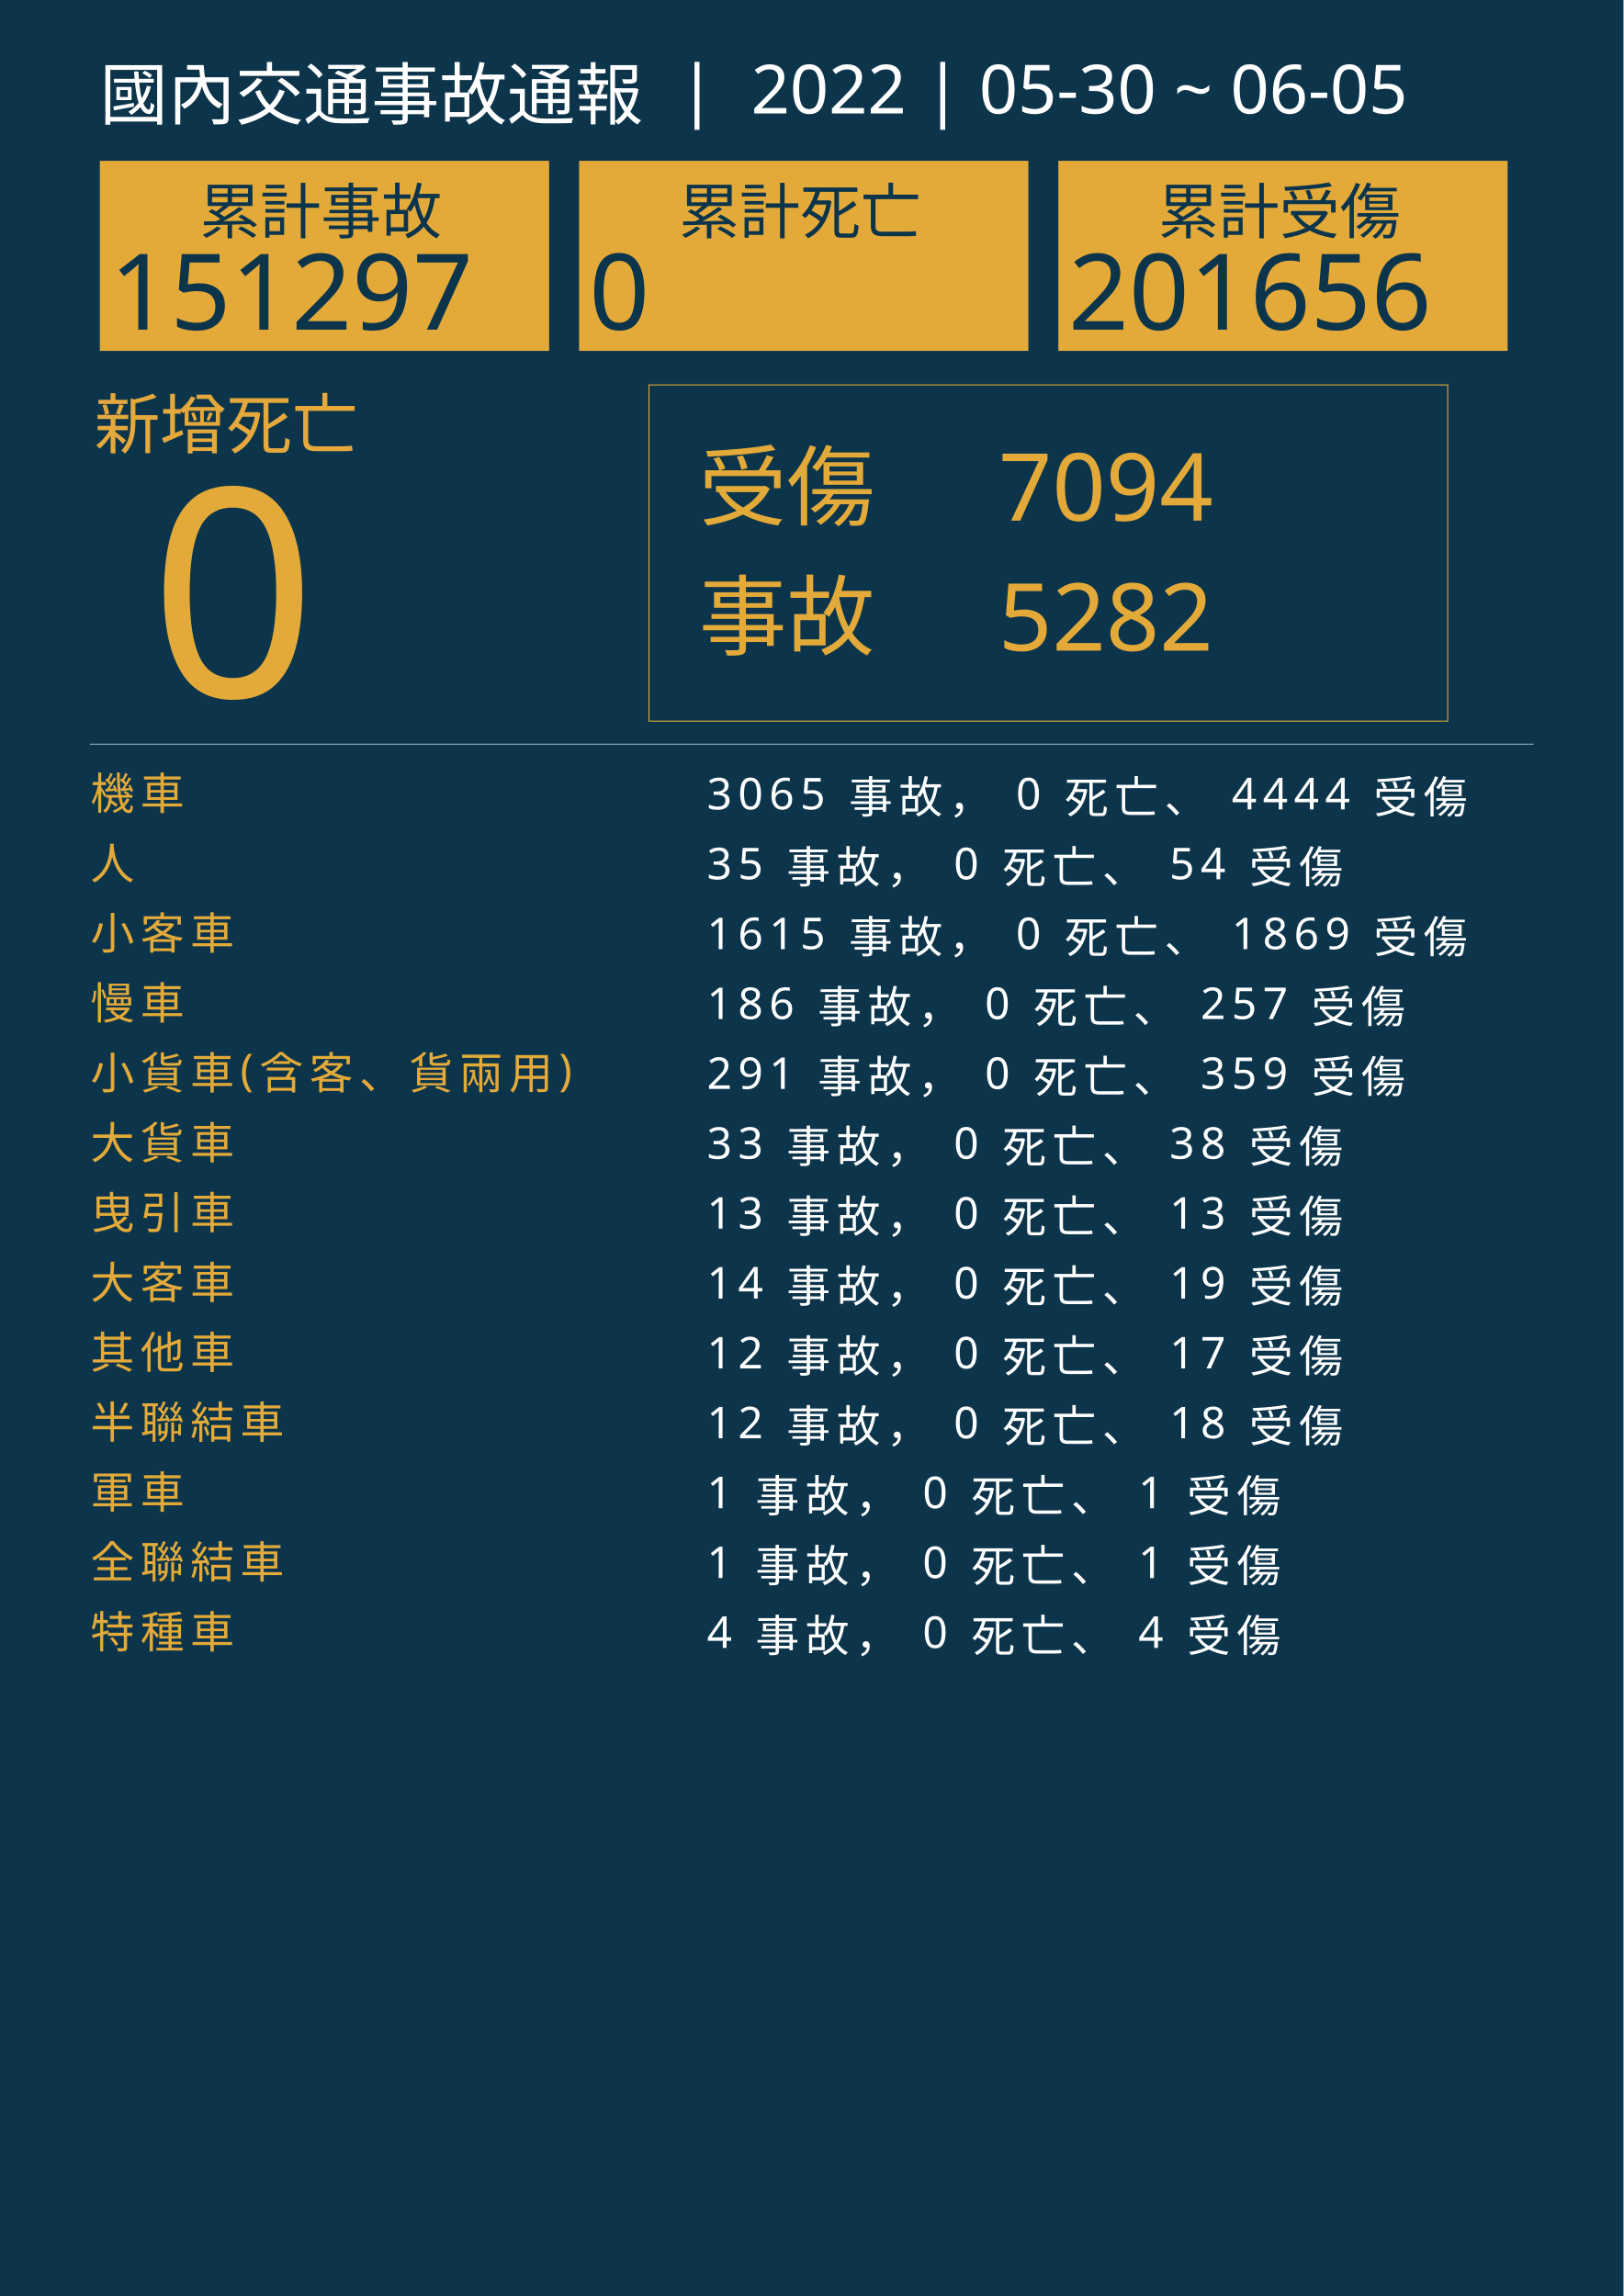
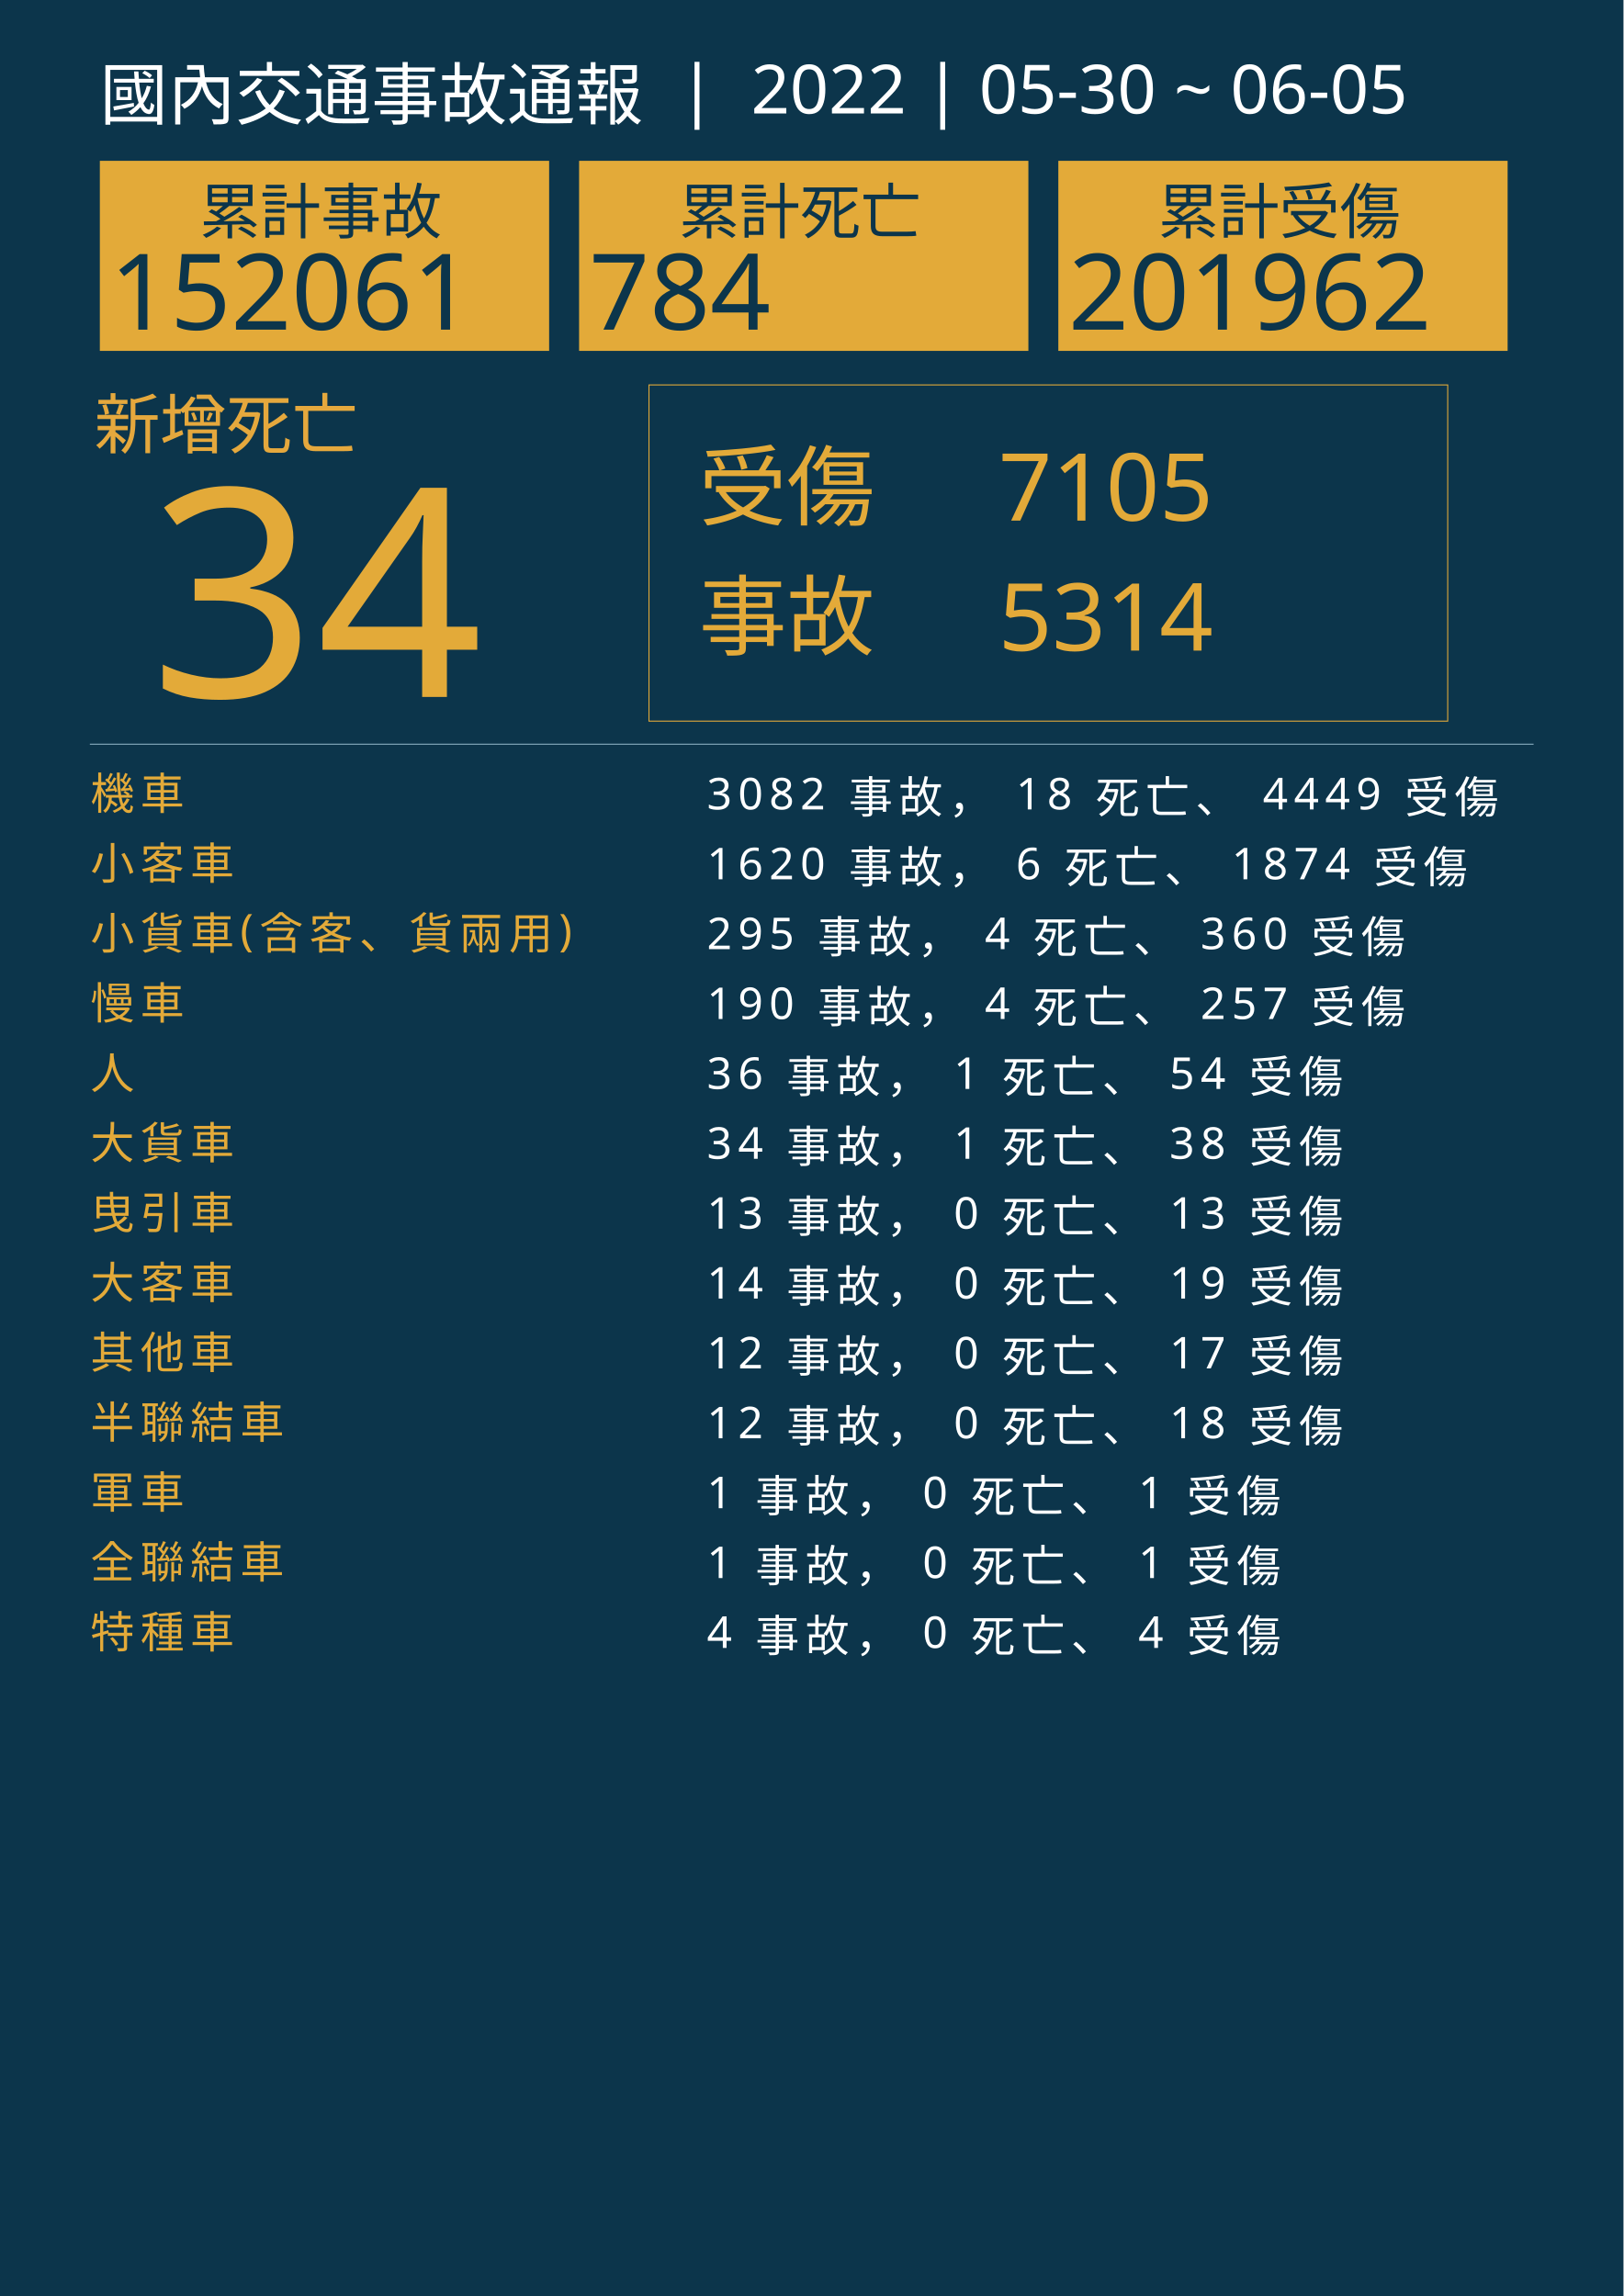
<svg xmlns="http://www.w3.org/2000/svg" version="1.1" id="圖層_1" x="0px" y="0px" viewBox="0 0 1626 2300" style="enable-background:new 0 0 1626 2300;" xml:space="preserve">
  <style type="text/css">
	.st0{fill:#0C354B;}
	.st1{fill:#E5A83D;}
	.st2{font-family:'NotoSansCJKtc-Bold-B5pc-H';}
	.st3{font-size:66px;}
	.st4{fill:#E3AA39;}
	.st5{font-family:'Arial-BoldMT';}
	.st6{font-size:291.776px;}
	.st7{fill:none;stroke:#E3AA39;stroke-miterlimit:10;}
	.st8{font-family:'NotoSansCJKtc-Light-B5pc-H';}
	.st9{font-size:88px;}
	.st10{font-family:'NotoSansCJKtc-Medium-B5pc-H';}
	.st11{font-size:94px;}
	.st12{fill:none;stroke:#8AAFC1;stroke-miterlimit:10;}
	.st13{font-size:60.649px;}
	.st14{font-size:106px;}
	.st15{fill:none;}
	.st16{font-size:44px;}
	.st17{letter-spacing:6;}
	.st18{fill:#FFFFFF;}
	.st19{letter-spacing:1;}
	.st20{font-size:68px;}
</style>
  <rect class="st0" width="1626" height="2300" />
  <text transform="matrix(1 0 0 1 94.5001 449.017)" class="st1 st2 st3">新增死亡</text>
  <g>
-     <text transform="matrix(1 0 0 1 150 698.1412)" class="st4 st5 st6">0</text>
+     <text transform="matrix(1 0 0 1 150 698.1412)" class="st4 st5 st6">34</text>
  </g>
  <g>
    <rect x="650" y="385.6" class="st7" width="800" height="336.8" />
    <g>
      <text transform="matrix(1 0 0 1 700 519.593)" class="st4 st8 st9">受傷</text>
-       <text transform="matrix(1 0 0 1 1000 521.5084)" class="st4 st10 st11">7094</text>
-       <text transform="matrix(1 0 0 1 1000 651.7274)" class="st4 st10 st11">5282</text>
+       <text transform="matrix(1 0 0 1 1000 521.5084)" class="st4 st10 st11">7105</text>
+       <text transform="matrix(1 0 0 1 1000 651.7274)" class="st4 st10 st11">5314</text>
      <text transform="matrix(1 0 0 1 700 649.4965)" class="st4 st8 st9">事故</text>
    </g>
  </g>
  <line class="st12" x1="90" y1="745.5" x2="1536" y2="745.5" />
  <g>
    <g>
      <rect x="100" y="161.1" class="st4" width="450" height="190.4" />
      <g>
        <text transform="matrix(1 0 0 1 200 233.9079)" class="st0 st10 st13">累計事故</text>
        <g>
-           <text transform="matrix(1 0 0 1 110 330.2121)" class="st0 st5 st14">151297</text>
+           <text transform="matrix(1 0 0 1 110 330.2121)" class="st0 st5 st14">152061</text>
        </g>
      </g>
    </g>
    <g>
      <rect x="580" y="161.1" class="st4" width="450" height="190.4" />
      <g>
        <text transform="matrix(1 0 0 1 680 233.908)" class="st0 st10 st13">累計死亡</text>
        <g>
-           <text transform="matrix(1 0 0 1 590 330.2122)" class="st0 st5 st14">0</text>
+           <text transform="matrix(1 0 0 1 590 330.2122)" class="st0 st5 st14">784</text>
        </g>
      </g>
    </g>
    <g>
      <rect x="1060" y="161.1" class="st4" width="450" height="190.4" />
      <g>
        <text transform="matrix(1 0 0 1 1160 233.908)" class="st0 st10 st13">累計受傷</text>
        <g>
-           <text transform="matrix(1 0 0 1 1070 330.2122)" class="st0 st5 st14">201656</text>
+           <text transform="matrix(1 0 0 1 1070 330.2122)" class="st0 st5 st14">201962</text>
        </g>
      </g>
    </g>
  </g>
  <rect x="90.6" y="772.1" class="st15" width="1141.8" height="314.8" />
  <text transform="matrix(1 0 0 1 90.5591 810.7965)">
    <tspan x="0" y="0" class="st4 st10 st16 st17">機車</tspan>
-     <tspan x="600" y="0" class="st18 st10 st16 st17"> 3065 事故， 0 死亡、 4444 受傷</tspan>
-     <tspan x="0" y="70" class="st4 st10 st16 st17">人</tspan>
-     <tspan x="600" y="70" class="st18 st10 st16 st17"> 35 事故， 0 死亡、 54 受傷</tspan>
-     <tspan x="0" y="140" class="st4 st10 st16 st17">小客車</tspan>
-     <tspan x="600" y="140" class="st18 st10 st16 st17"> 1615 事故， 0 死亡、 1869 受傷</tspan>
+     <tspan x="600" y="0" class="st18 st10 st16 st17"> 3082 事故， 18 死亡、 4449 受傷</tspan>
+     <tspan x="0" y="70" class="st4 st10 st16 st17">小客車</tspan>
+     <tspan x="600" y="70" class="st18 st10 st16 st17"> 1620 事故， 6 死亡、 1874 受傷</tspan>
+     <tspan x="0" y="140" class="st4 st10 st16 st17">小貨車(含客、貨兩用)</tspan>
+     <tspan x="600" y="140" class="st18 st10 st16 st17"> 295 事故， 4 死亡、 360 受傷</tspan>
    <tspan x="0" y="210" class="st4 st10 st16 st17">慢車</tspan>
-     <tspan x="600" y="210" class="st18 st10 st16 st17"> 186 事故， 0 死亡、 257 受傷</tspan>
-     <tspan x="0" y="280" class="st4 st10 st16 st17">小貨車(含客、貨兩用)</tspan>
-     <tspan x="600" y="280" class="st18 st10 st16 st17"> 291 事故， 0 死亡、 359 受傷</tspan>
+     <tspan x="600" y="210" class="st18 st10 st16 st17"> 190 事故， 4 死亡、 257 受傷</tspan>
+     <tspan x="0" y="280" class="st4 st10 st16 st17">人</tspan>
+     <tspan x="600" y="280" class="st18 st10 st16 st17"> 36 事故， 1 死亡、 54 受傷</tspan>
    <tspan x="0" y="350" class="st4 st10 st16 st17">大貨車</tspan>
-     <tspan x="600" y="350" class="st18 st10 st16 st17"> 33 事故， 0 死亡、 38 受傷</tspan>
+     <tspan x="600" y="350" class="st18 st10 st16 st17"> 34 事故， 1 死亡、 38 受傷</tspan>
    <tspan x="0" y="420" class="st4 st10 st16 st17">曳引車</tspan>
    <tspan x="600" y="420" class="st18 st10 st16 st17"> 13 事故， 0 死亡、 13 受傷</tspan>
    <tspan x="0" y="490" class="st4 st10 st16 st17">大客車</tspan>
    <tspan x="600" y="490" class="st18 st10 st16 st17"> 14 事故， 0 死亡、 19 受傷</tspan>
    <tspan x="0" y="560" class="st4 st10 st16 st17">其他車</tspan>
    <tspan x="600" y="560" class="st18 st10 st16 st17"> 12 事故， 0 死亡、 17 受傷</tspan>
    <tspan x="0" y="630" class="st4 st10 st16 st17">半聯結車</tspan>
    <tspan x="600" y="630" class="st18 st10 st16 st17"> 12 事故， 0 死亡、 18 受傷</tspan>
    <tspan x="0" y="700" class="st4 st10 st16 st17">軍車</tspan>
    <tspan x="600" y="700" class="st18 st10 st16 st17"> 1 事故， 0 死亡、 1 受傷</tspan>
    <tspan x="0" y="770" class="st4 st10 st16 st17">全聯結車</tspan>
    <tspan x="600" y="770" class="st18 st10 st16 st17"> 1 事故， 0 死亡、 1 受傷</tspan>
    <tspan x="0" y="840" class="st4 st10 st16 st17">特種車</tspan>
    <tspan x="600" y="840" class="st18 st10 st16 st17"> 4 事故， 0 死亡、 4 受傷</tspan>
  </text>
  <text transform="matrix(1 0 0 1 100 119.2712)" class="st18 st8 st20">國內交通事故通報  |  2022 | 05-30 ~ 06-05</text>
</svg>
